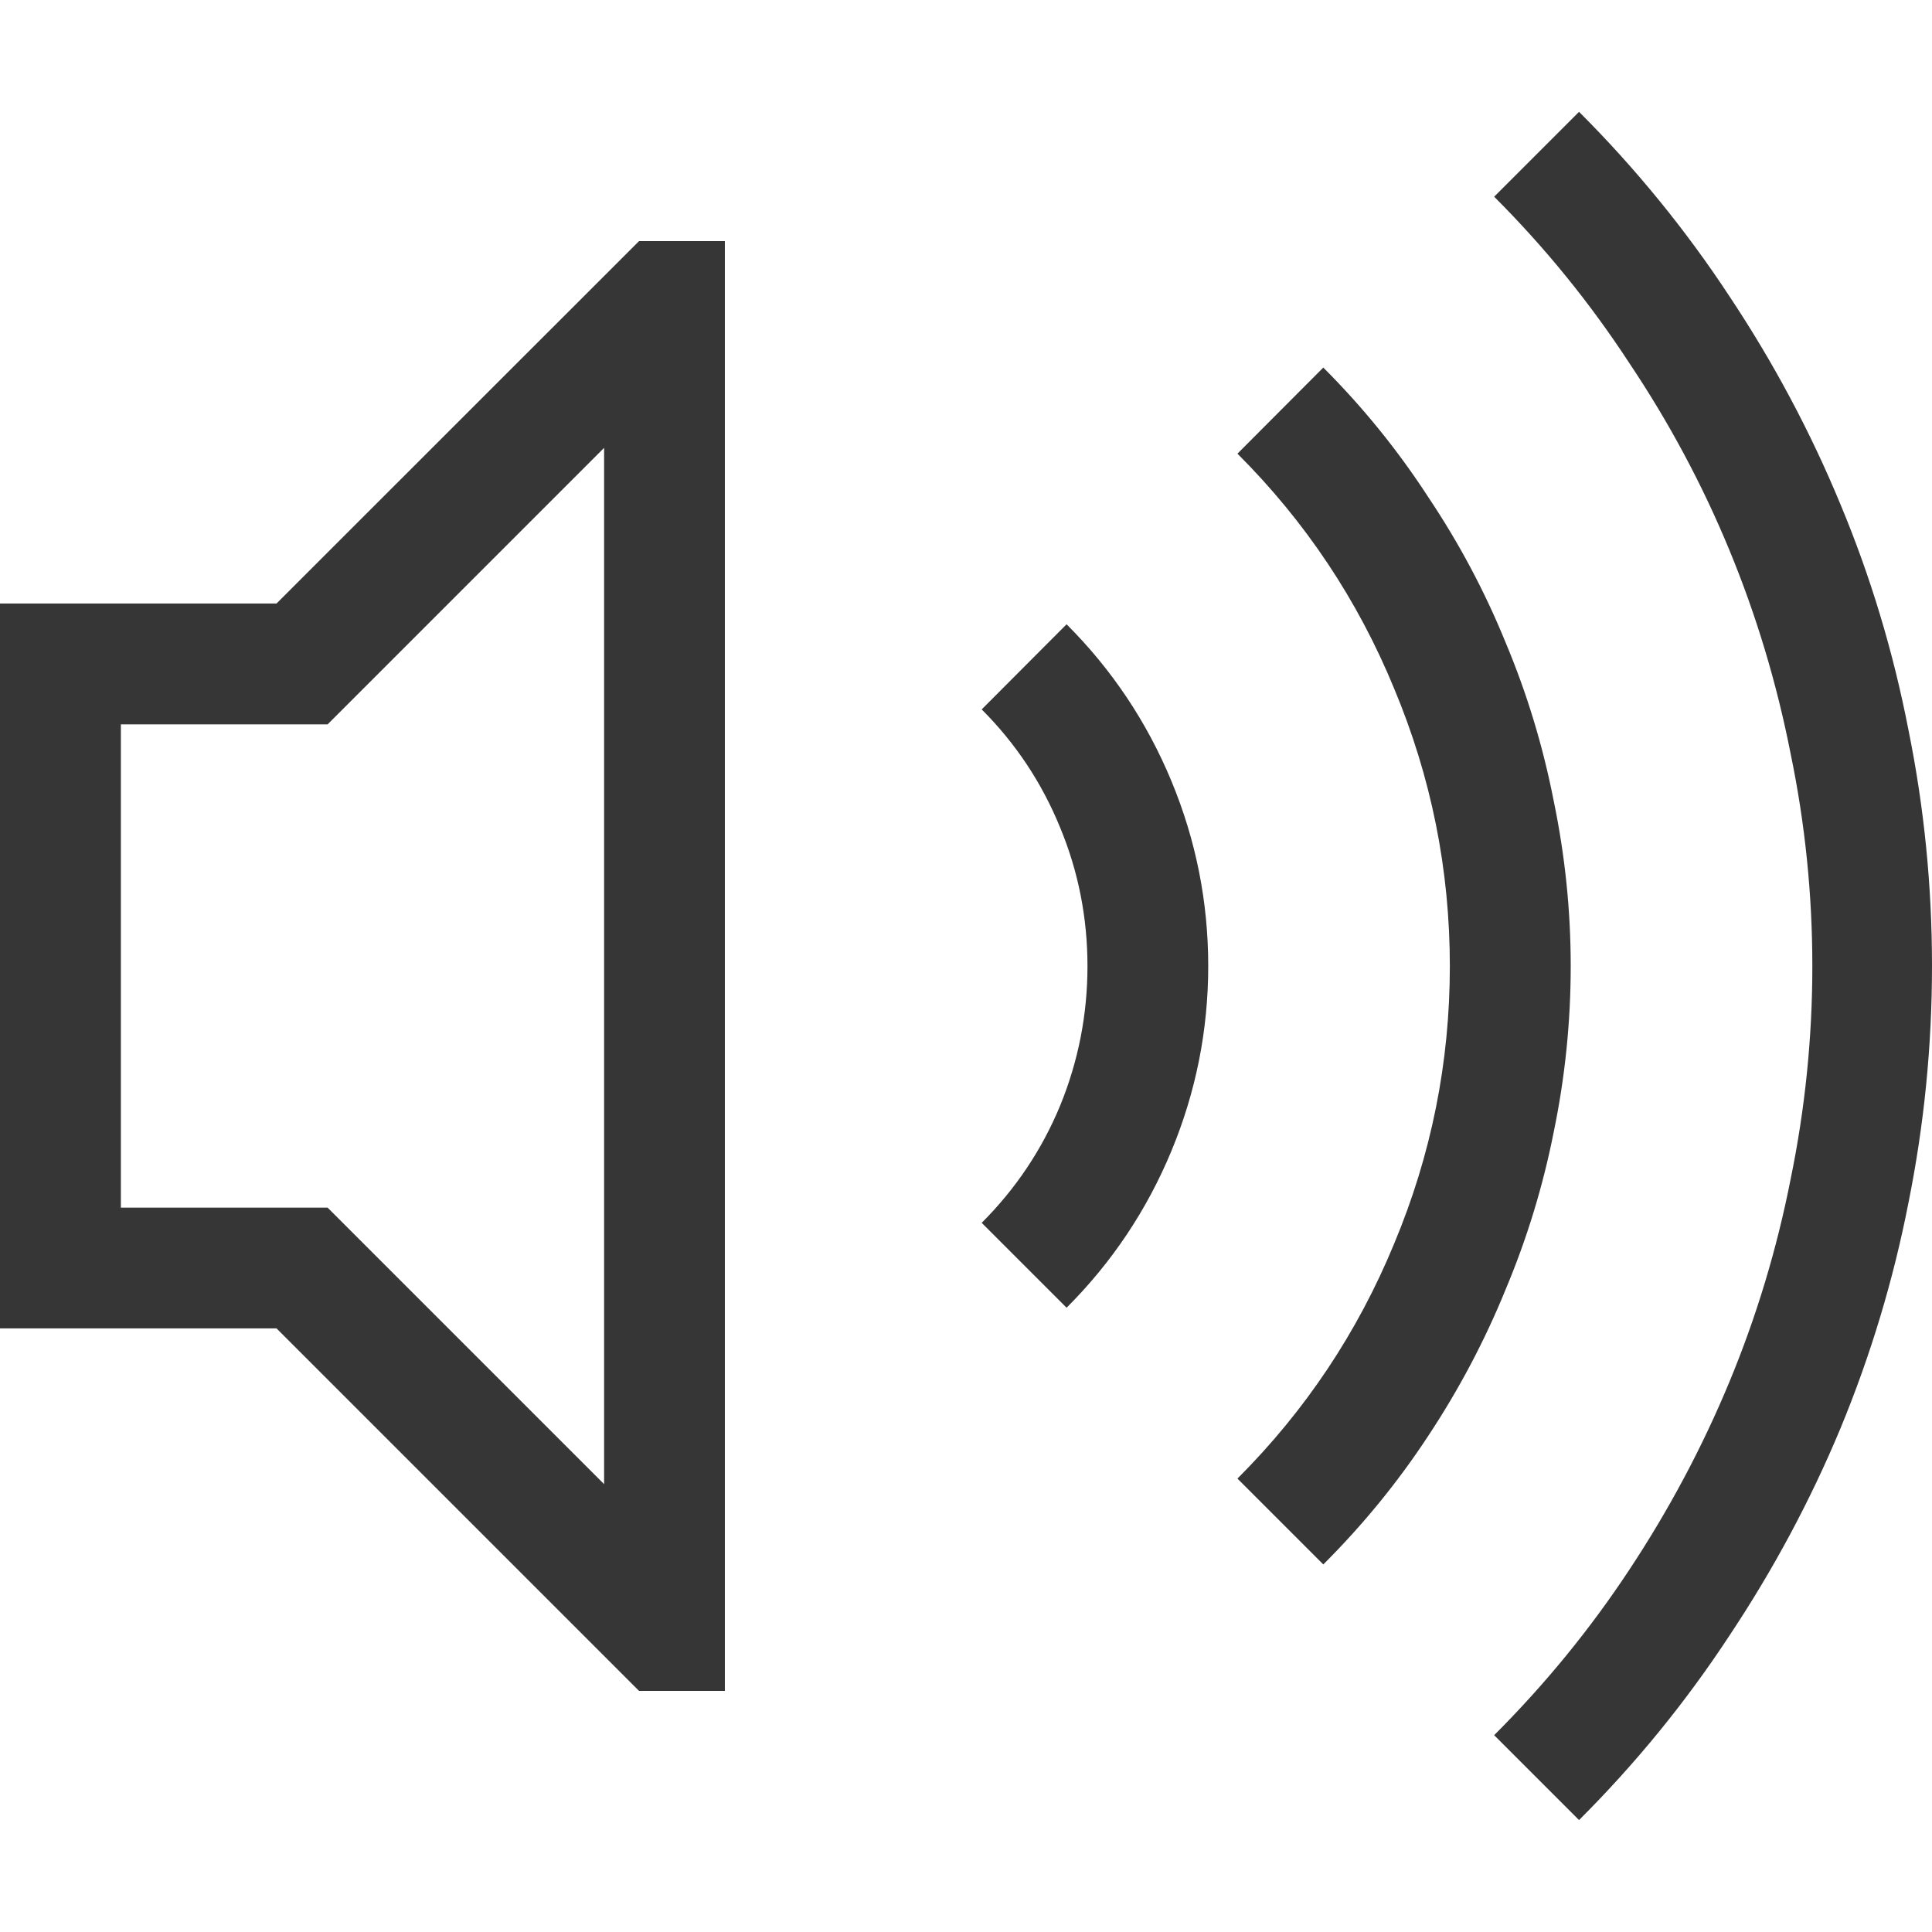
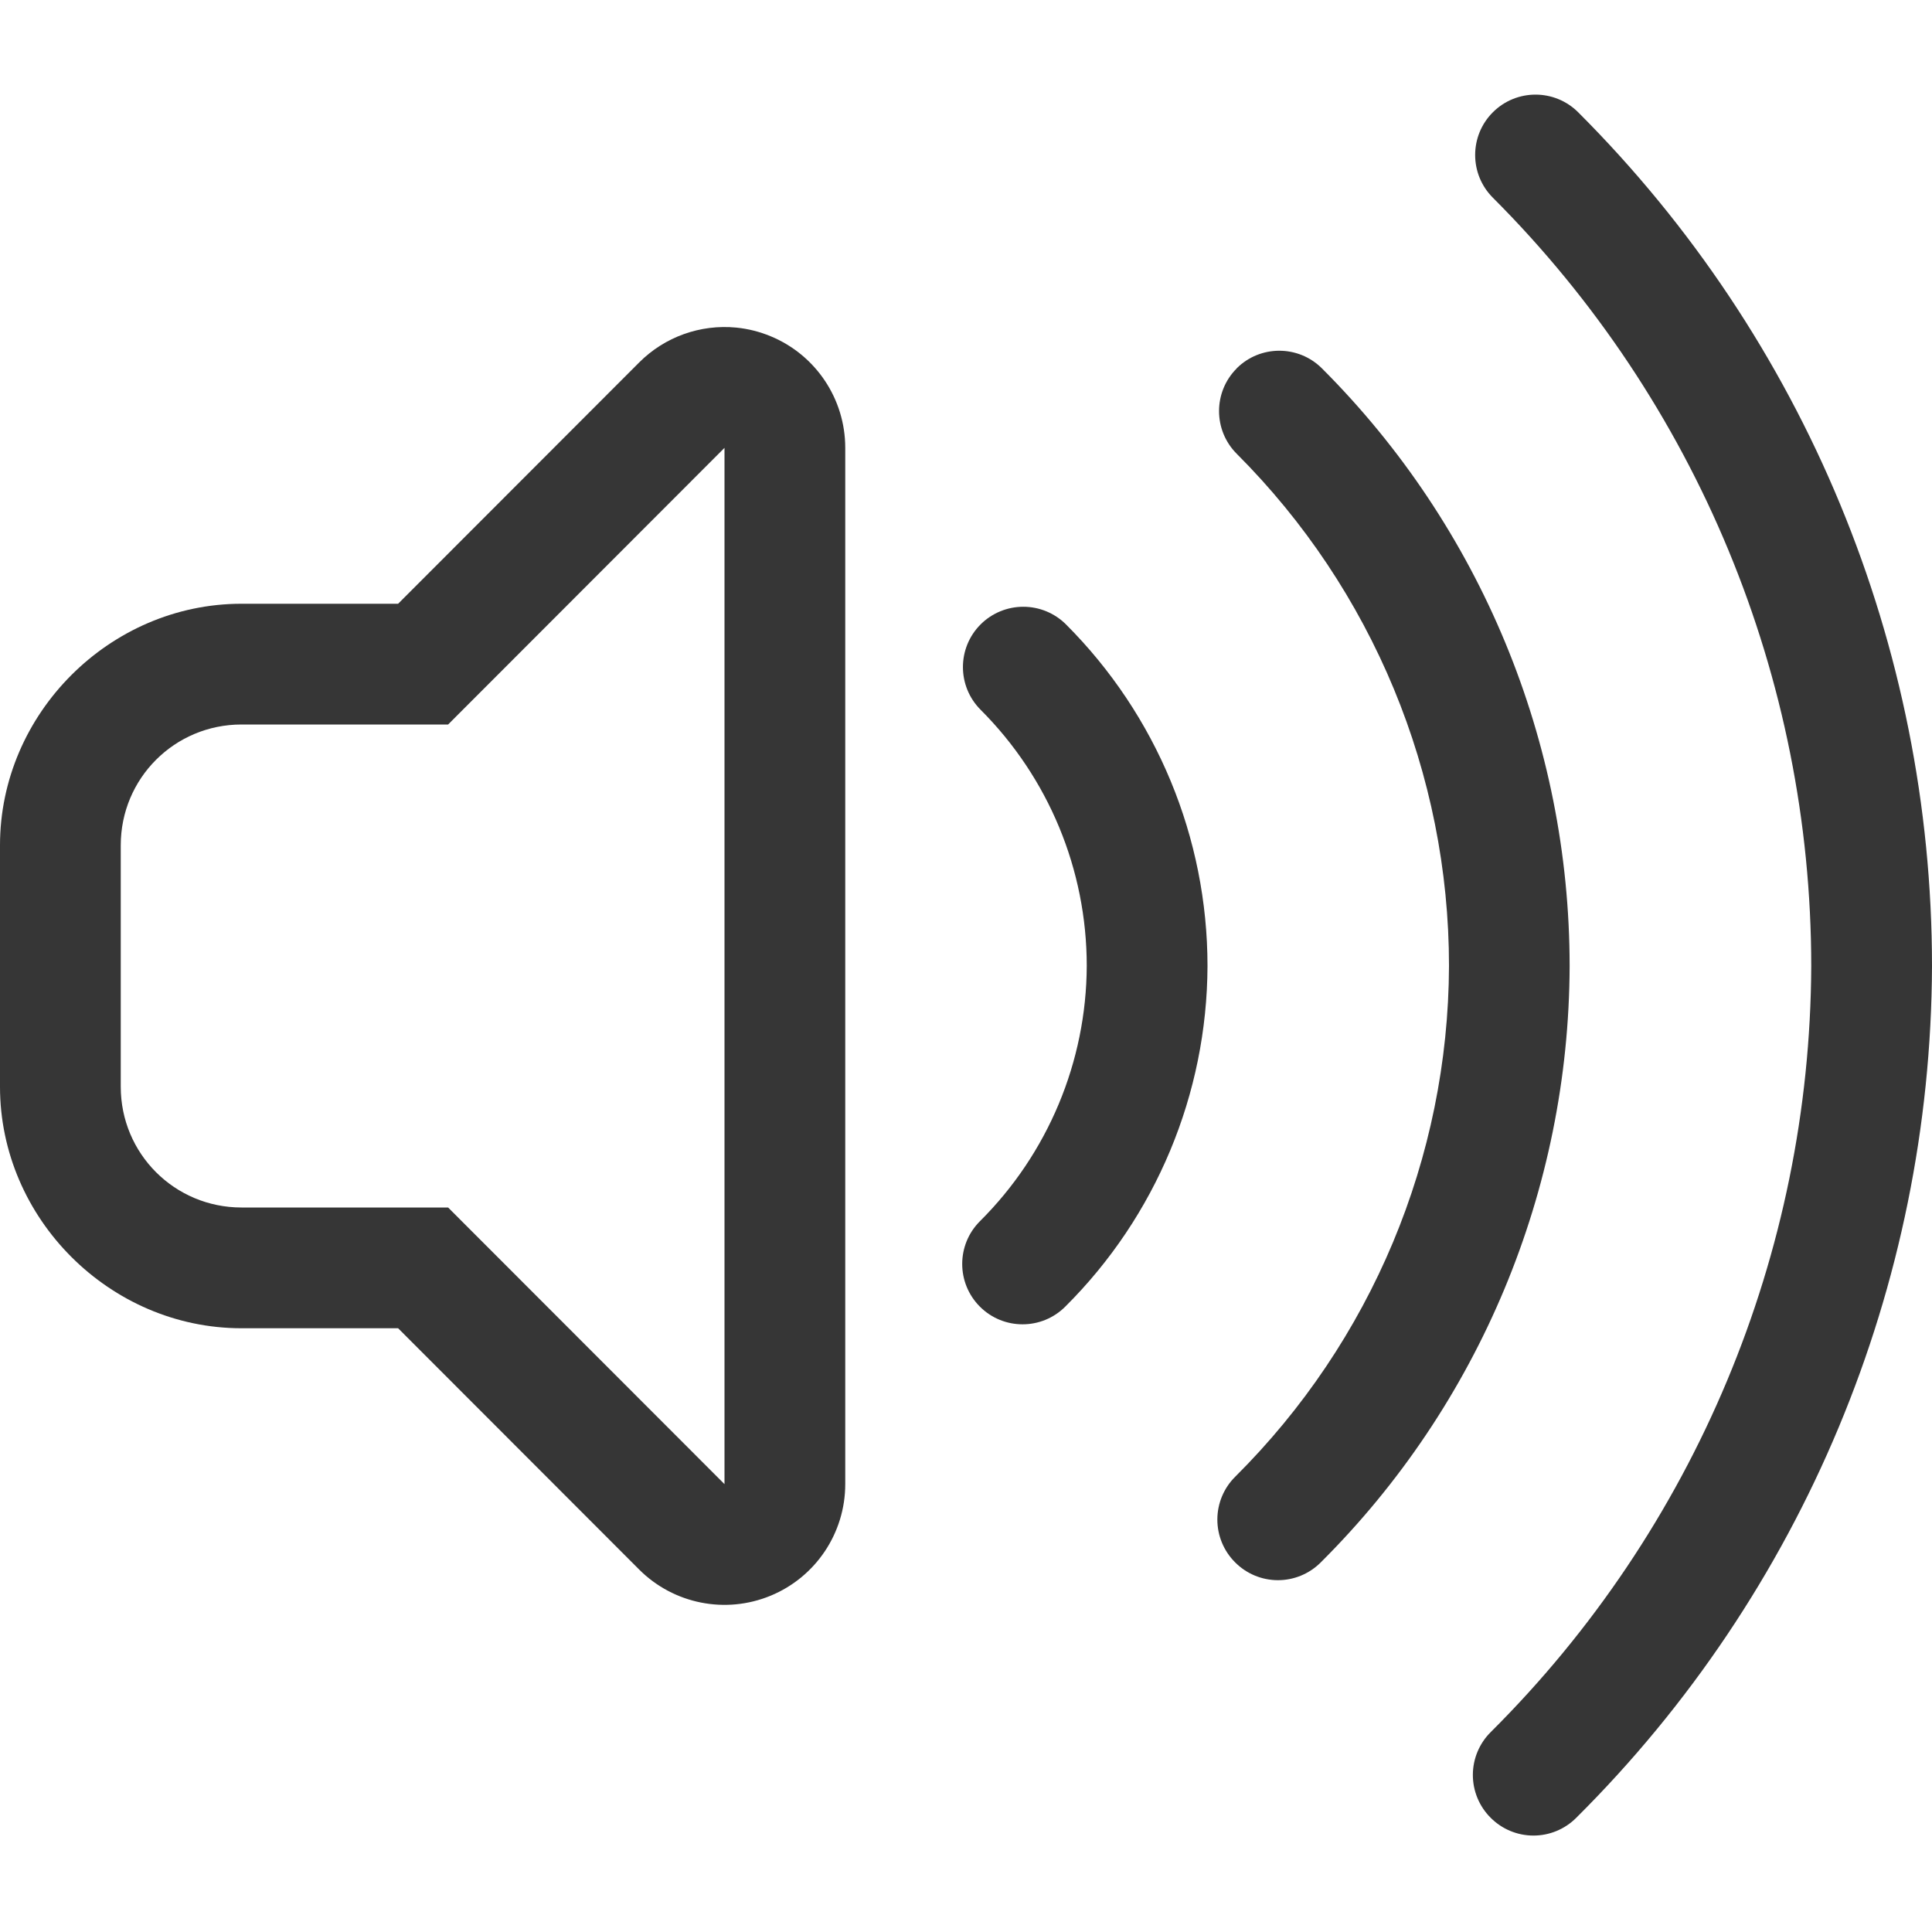
<svg xmlns="http://www.w3.org/2000/svg" width="16" height="16" version="1.1">
-   <g fill="#363636" stroke-linecap="round" stroke-linejoin="round" stroke-width="2.001" style="paint-order:stroke fill markers" aria-label="">
-     <path d="m13.077 0.926q0.703 0.703 1.243 1.524 0.547 0.821 0.922 1.727 0.375 0.899 0.563 1.868 0.195 0.961 0.195 1.954 0 0.993-0.195 1.962-0.188 0.961-0.563 1.868-0.375 0.899-0.922 1.72-0.539 0.821-1.243 1.524l-0.703-0.703q0.633-0.633 1.118-1.368 0.492-0.743 0.829-1.555t0.508-1.681q0.18-0.875 0.18-1.766 0-0.891-0.18-1.759-0.172-0.875-0.508-1.688-0.336-0.813-0.829-1.548-0.485-0.743-1.118-1.376zm-2.118 2.118q0.492 0.492 0.868 1.071 0.383 0.571 0.641 1.204 0.266 0.633 0.399 1.313 0.141 0.68 0.141 1.368 0 0.696-0.141 1.376-0.133 0.672-0.399 1.305-0.258 0.633-0.641 1.212-0.375 0.571-0.868 1.063l-0.711-0.711q0.844-0.844 1.298-1.946 0.461-1.102 0.461-2.298 0-1.196-0.461-2.298-0.453-1.102-1.298-1.946zm-2.126 2.126q0.563 0.563 0.868 1.298 0.305 0.735 0.305 1.532 0 0.797-0.305 1.532-0.305 0.735-0.868 1.298l-0.703-0.703q0.422-0.422 0.649-0.969 0.227-0.555 0.227-1.157 0-0.602-0.227-1.149-0.227-0.555-0.649-0.977zm-3.541-3.173h0.711v12.006h-0.711l-3.002-3.002h-2.29v-6.003h2.29zm-0.289 1.712-2.29 2.29h-1.712v4.002h1.712l2.29 2.29z" fill="#363636" stroke-width="2.001" />
-   </g>
+   <path d="m12.363 0.93a0.5 0.5 0 0 0 0 0.707c1.688 1.688 2.636 3.976 2.637 6.363-0.01 2.383-0.965 4.663-2.654 6.344a0.5 0.5 0 0 0-2e-3 0.709 0.5 0.5 0 0 0 0.709 2e-3c1.878-1.867 2.937-4.405 2.947-7.053a0.5 0.5 0 0 0 0-0.002c-4.01e-4 -2.652-1.054-5.195-2.93-7.07a0.5 0.5 0 0 0-0.707 0z" color="#000000" fill="#363636" stroke-linecap="round" stroke-linejoin="round" style="-inkscape-stroke:none;paint-order:normal" />
+   <path d="m10.242 3.051a0.5 0.5 0 0 0 0 0.707c1.125 1.125 1.758 2.651 1.758 4.242-0.006 1.589-0.643 3.108-1.77 4.229a0.5 0.5 0 0 0-2e-3 0.709 0.5 0.5 0 0 0 0.709 2e-3c1.314-1.307 2.056-3.084 2.062-4.938a0.5 0.5 0 0 0 0-0.002c-2.8e-4 -1.856-0.738-3.637-2.051-4.949a0.5 0.5 0 0 0-0.707 0z" color="#000000" fill="#363636" stroke-linecap="round" stroke-linejoin="round" style="-inkscape-stroke:none;paint-order:normal" />
+   <path d="m8.475 5.025a0.5 0.5 0 0 0-0.354 0.146 0.5 0.5 0 0 0 0 0.707c0.563 0.563 0.879 1.325 0.879 2.121-0.003 0.794-0.322 1.555-0.885 2.115a0.5 0.5 0 0 0 0 0.707 0.5 0.5 0 0 0 0.707 0c0.751-0.747 1.174-1.761 1.178-2.82a0.5 0.5 0 0 0 0-0.002c-1.602e-4 -1.061-0.422-2.078-1.172-2.828a0.5 0.5 0 0 0-0.354-0.146z" color="#000000" fill="#363636" stroke-linecap="round" stroke-linejoin="round" style="-inkscape-stroke:none;paint-order:normal" />
+   <path d="m6.098 2.713a1 1 0 0 0-0.805 0.289l-1.996 1.998h-1.297c-1.091 0-2 0.909-2 2v2c0 1.091 0.909 2 2 2h1.297l1.996 1.998a1 1 0 0 0 1.707-0.707v-8.582a1 1 0 0 0-0.617-0.924 1 1 0 0 0-0.285-0.072zm-0.098 0.996v8.582l-2.289-2.291h-1.711c-0.554 0-1-0.446-1-1v-2c0-0.554 0.446-1 1-1h1.711z" color="#000000" fill="#363636" stroke-linecap="round" stroke-linejoin="round" style="-inkscape-stroke:none;paint-order:stroke fill markers" />
</svg>
